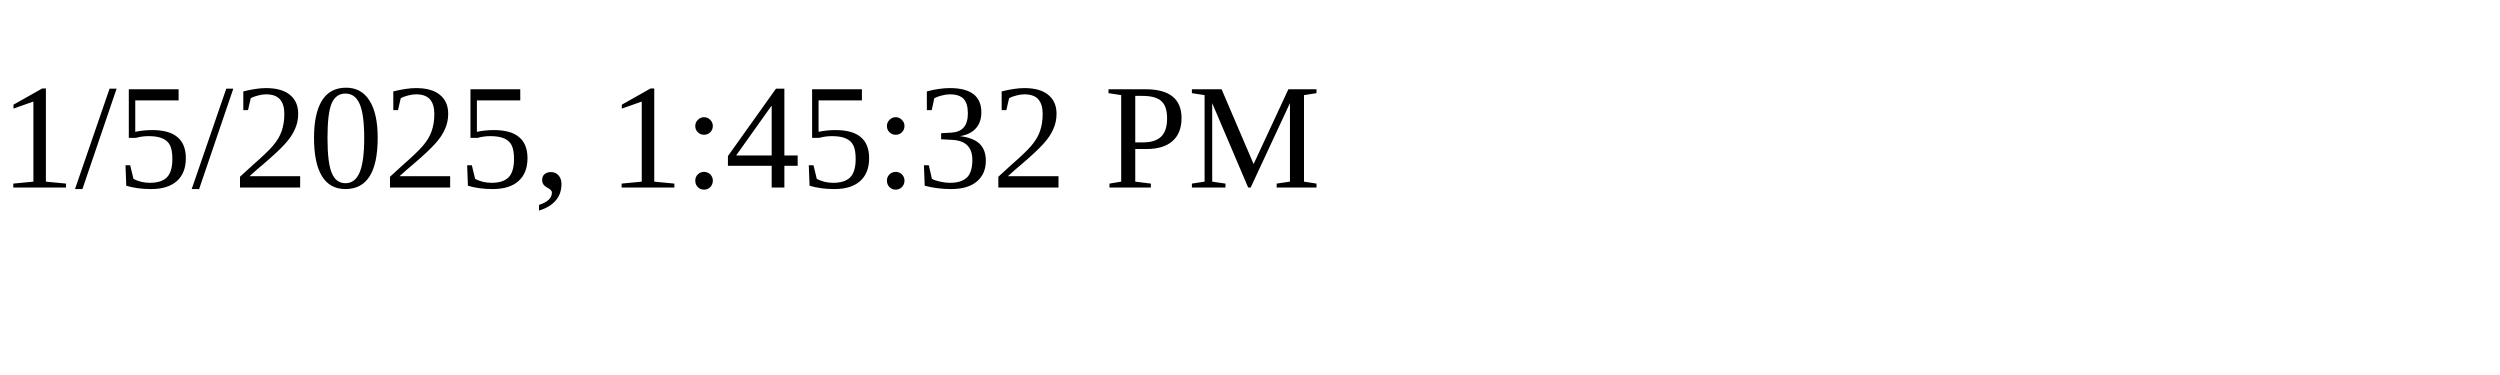
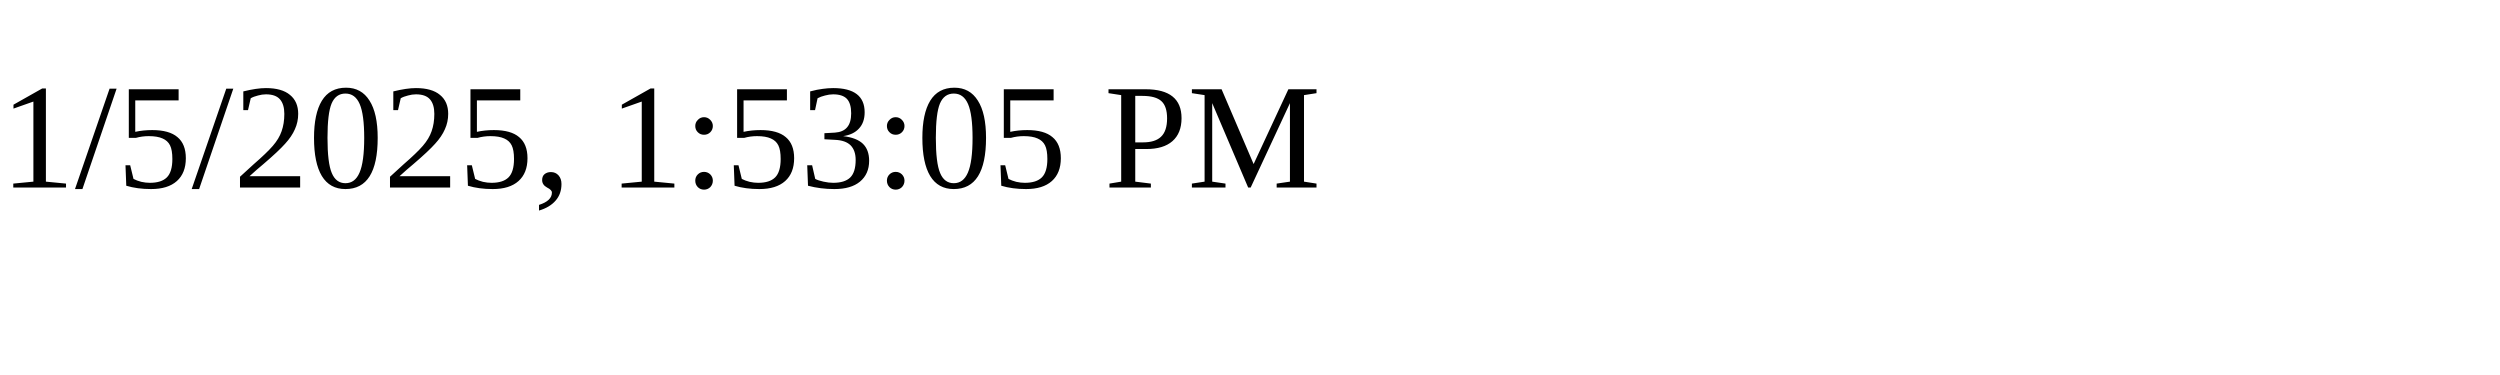
<svg xmlns="http://www.w3.org/2000/svg" height="30" width="200">
-   <text x="0" y="15">1/5/2025, 1:45:32 PM</text>
+   <text x="0" y="15">1/5/2025, 1:53:05 PM</text>
</svg>
